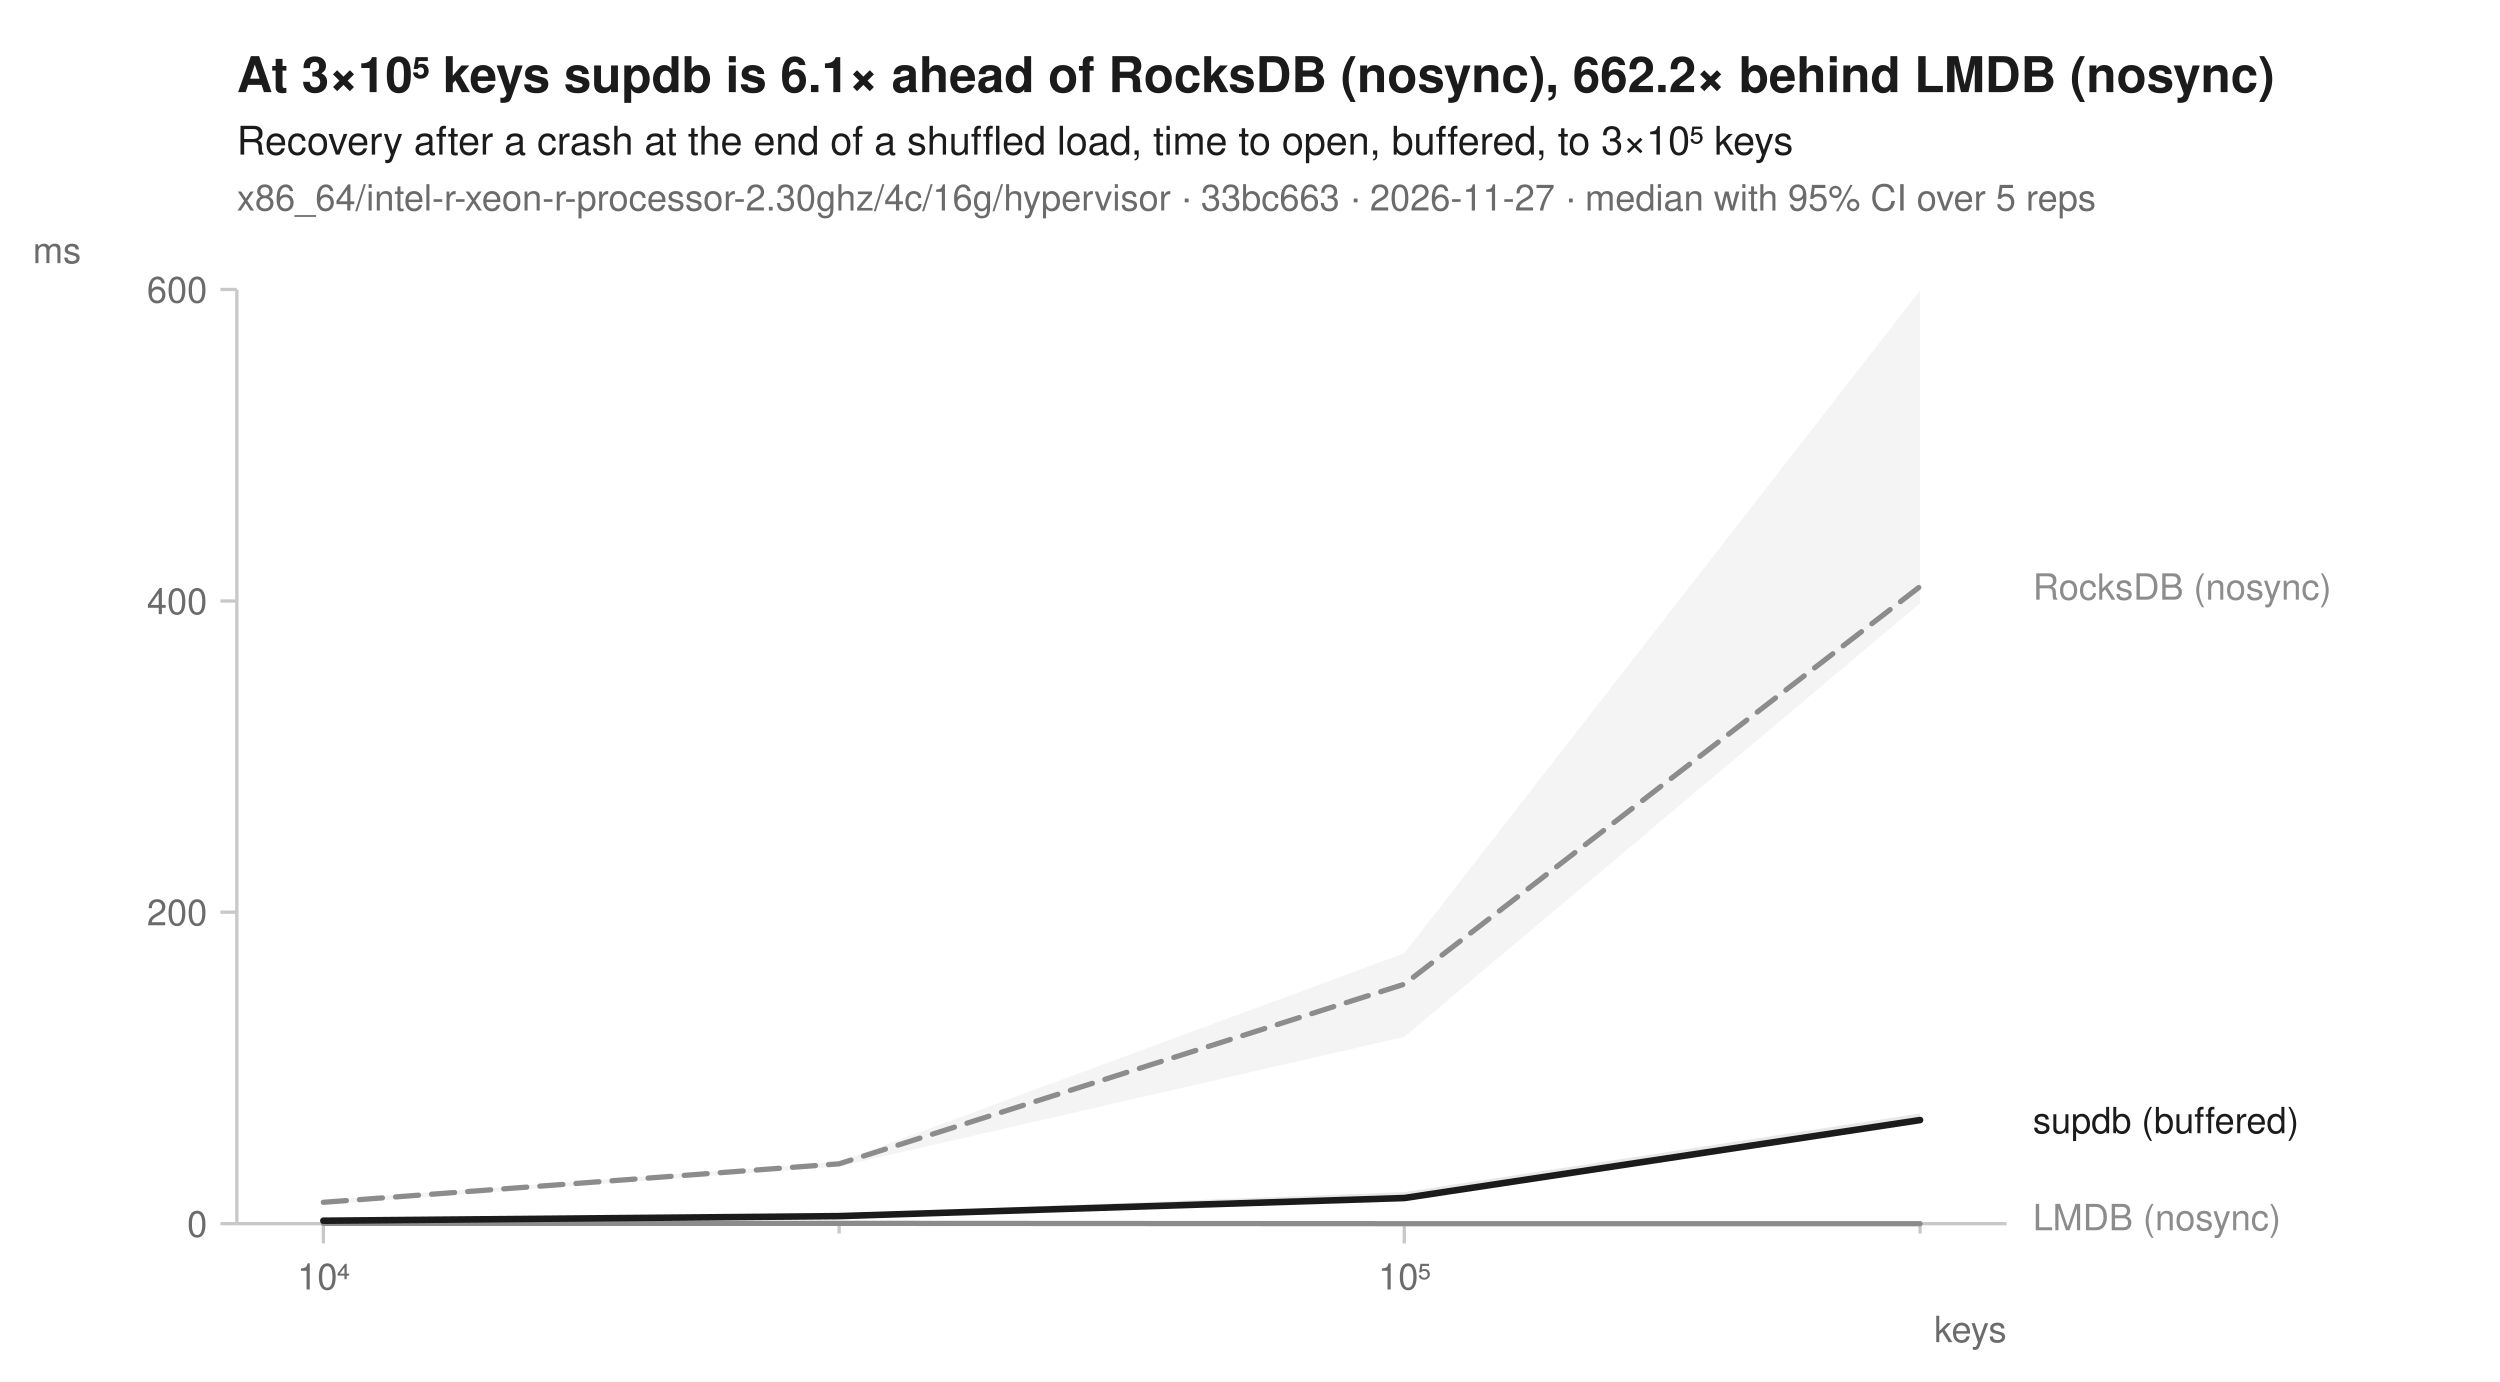
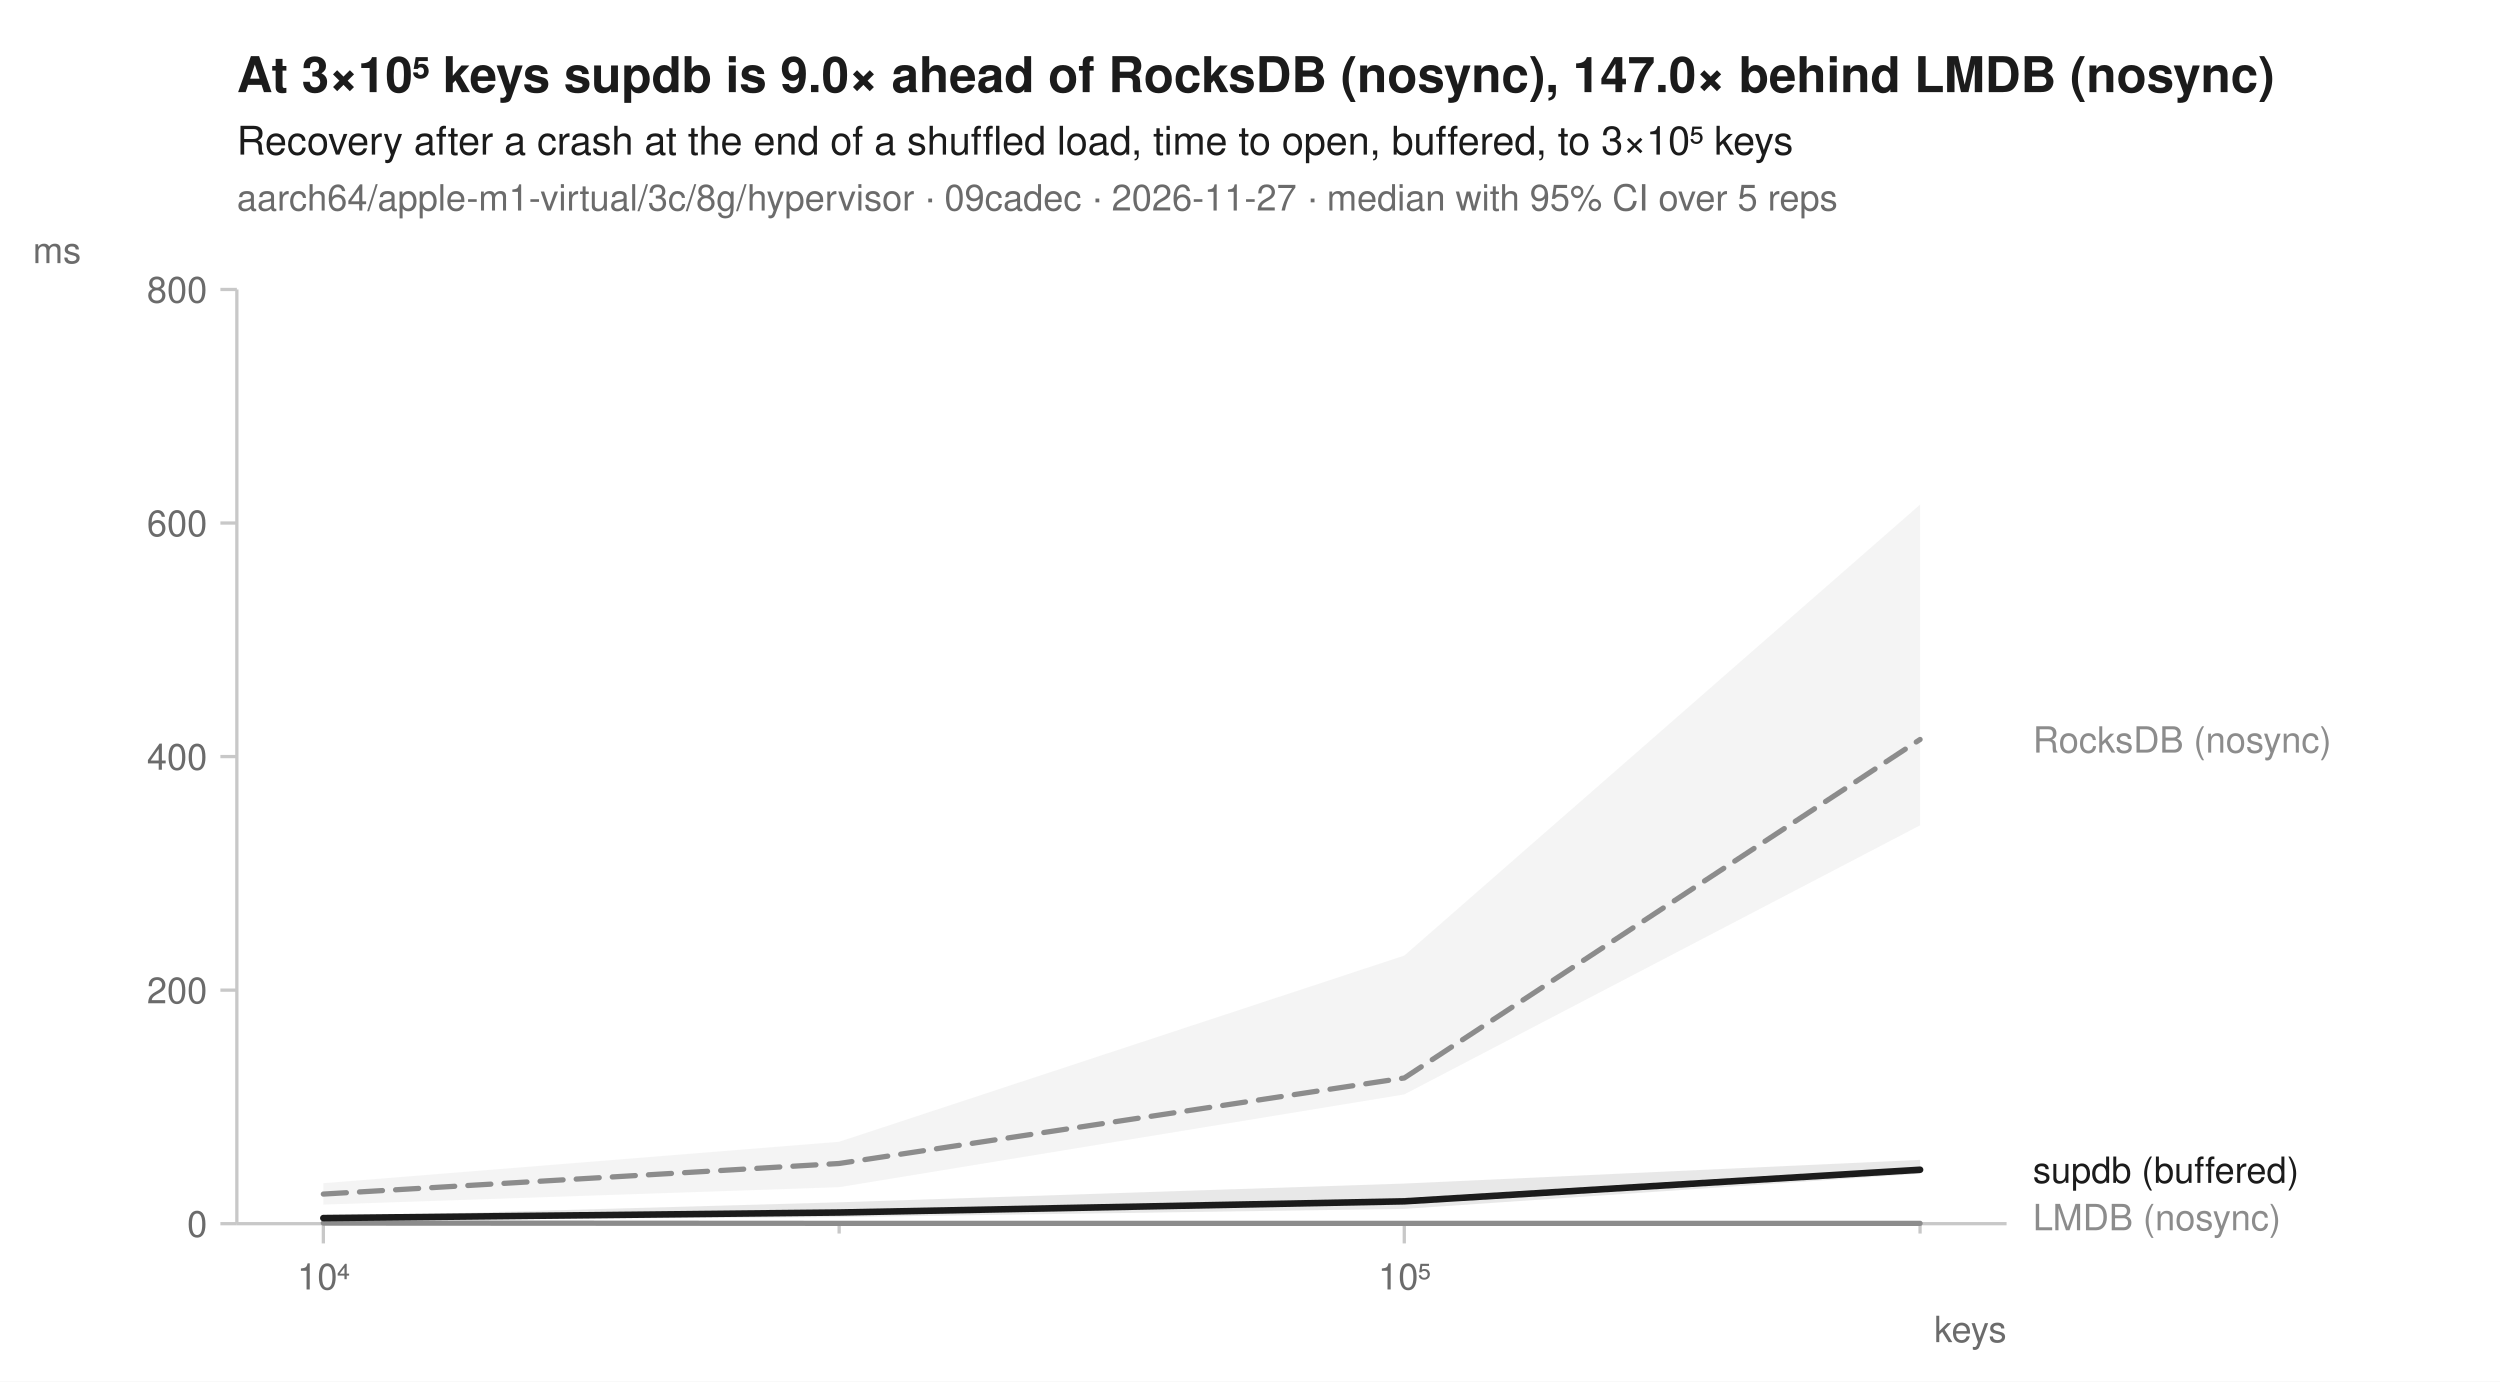
<svg xmlns="http://www.w3.org/2000/svg" width="760" height="420" viewBox="0 0 760 420" font-family="-apple-system, BlinkMacSystemFont, 'Segoe UI', Helvetica, Arial, sans-serif" fill="#1b1b1b">
  <rect width="760" height="420" fill="white" />
-   <text x="72" y="28" font-size="15" font-weight="600">At 3×10⁵ keys supdb is 6.1× ahead of RocksDB (nosync), 662.2× behind LMDB (nosync)</text>
+   <text x="72" y="28" font-size="15" font-weight="600">At 3×10⁵ keys supdb is 9.0× ahead of RocksDB (nosync), 147.0× behind LMDB (nosync)</text>
  <text x="72" y="47" font-size="12">Recovery after a crash at the end of a shuffled load, time to open, buffered, to 3×10⁵ keys</text>
-   <text x="72" y="64" font-size="11" fill="#6b6b6b">x86_64/intel-r-xeon-r-processor-2.30ghz/4c/16g/hypervisor · 33bc663 · 2026-11-27 · median with 95% CI over 5 reps</text>
+   <text x="72" y="64" font-size="11" fill="#6b6b6b">aarch64/apple-m1-virtual/3c/8g/hypervisor · 09cadec · 2026-11-27 · median with 95% CI over 5 reps</text>
  <line x1="72" y1="372" x2="610" y2="372" stroke="#c8c8c8" stroke-width="1" />
  <line x1="72" y1="88" x2="72" y2="372" stroke="#c8c8c8" stroke-width="1" />
  <line x1="98.3" y1="372" x2="98.3" y2="378" stroke="#c8c8c8" stroke-width="1" />
  <text x="98.3" y="392" font-size="11" text-anchor="middle" fill="#6b6b6b">10⁴</text>
  <line x1="255.1" y1="372" x2="255.1" y2="375" stroke="#c8c8c8" stroke-width="1" />
  <line x1="426.9" y1="372" x2="426.9" y2="378" stroke="#c8c8c8" stroke-width="1" />
  <text x="426.9" y="392" font-size="11" text-anchor="middle" fill="#6b6b6b">10⁵</text>
  <line x1="583.7" y1="372" x2="583.7" y2="375" stroke="#c8c8c8" stroke-width="1" />
  <text x="610" y="408" font-size="11" text-anchor="end" fill="#6b6b6b">keys</text>
  <line x1="67" y1="372.0" x2="72" y2="372.0" stroke="#c8c8c8" stroke-width="1" />
  <text x="63" y="376.0" font-size="11" text-anchor="end" fill="#6b6b6b">0</text>
-   <line x1="67" y1="277.3" x2="72" y2="277.3" stroke="#c8c8c8" stroke-width="1" />
-   <text x="63" y="281.3" font-size="11" text-anchor="end" fill="#6b6b6b">200</text>
-   <line x1="67" y1="182.7" x2="72" y2="182.7" stroke="#c8c8c8" stroke-width="1" />
-   <text x="63" y="186.7" font-size="11" text-anchor="end" fill="#6b6b6b">400</text>
+   <line x1="67" y1="301.0" x2="72" y2="301.0" stroke="#c8c8c8" stroke-width="1" />
+   <text x="63" y="305.0" font-size="11" text-anchor="end" fill="#6b6b6b">200</text>
+   <line x1="67" y1="230.0" x2="72" y2="230.0" stroke="#c8c8c8" stroke-width="1" />
+   <text x="63" y="234.0" font-size="11" text-anchor="end" fill="#6b6b6b">400</text>
+   <line x1="67" y1="159.0" x2="72" y2="159.0" stroke="#c8c8c8" stroke-width="1" />
+   <text x="63" y="163.0" font-size="11" text-anchor="end" fill="#6b6b6b">600</text>
  <line x1="67" y1="88.0" x2="72" y2="88.0" stroke="#c8c8c8" stroke-width="1" />
-   <text x="63" y="92.0" font-size="11" text-anchor="end" fill="#6b6b6b">600</text>
+   <text x="63" y="92.0" font-size="11" text-anchor="end" fill="#6b6b6b">800</text>
  <text x="10" y="80" font-size="11" text-anchor="start" fill="#6b6b6b">ms</text>
-   <path d="M98.3,364.9 L255.1,353.2 L426.9,289.8 L583.7,88.3 L583.7,183.4 L426.9,315.2 L255.1,354.6 L98.3,366.2 Z" fill="#8c8c8c" fill-opacity="0.10" />
-   <path d="M98.3,371.9 L255.1,371.9 L426.9,371.7 L583.7,371.6 L583.7,372.0 L426.9,372.0 L255.1,372.0 L98.3,372.0 Z" fill="#8c8c8c" fill-opacity="0.10" />
-   <path d="M98.3,371.0 L255.1,369.0 L426.9,362.4 L583.7,338.5 L583.7,340.8 L426.9,365.0 L255.1,370.3 L98.3,371.2 Z" fill="#1b1b1b" fill-opacity="0.10" />
-   <path d="M98.3,365.5 L255.1,353.8 L426.9,299.2 L583.7,178.3 " fill="none" stroke="#8c8c8c" stroke-width="1.6" stroke-linejoin="round" stroke-linecap="round" stroke-dasharray="7,4" />
-   <path d="M98.3,371.9 L255.1,371.9 L426.9,372.0 L583.7,372.0 " fill="none" stroke="#8c8c8c" stroke-width="1.6" stroke-linejoin="round" stroke-linecap="round" />
-   <path d="M98.3,371.1 L255.1,369.7 L426.9,364.2 L583.7,340.5 " fill="none" stroke="#1b1b1b" stroke-width="2" stroke-linejoin="round" stroke-linecap="round" />
-   <text x="618.0" y="182.3" font-size="11" fill="#8c8c8c">RocksDB (nosync)</text>
-   <text x="618.0" y="344.5" font-size="11" fill="#1b1b1b">supdb (buffered)</text>
+   <path d="M98.3,359.7 L255.1,347.1 L426.9,290.5 L583.7,153.4 L583.7,250.9 L426.9,332.7 L255.1,360.9 L98.3,366.2 Z" fill="#8c8c8c" fill-opacity="0.10" />
+   <path d="M98.3,371.7 L255.1,371.8 L426.9,371.5 L583.7,371.5 L583.7,371.9 L426.9,371.9 L255.1,371.9 L98.3,371.9 Z" fill="#8c8c8c" fill-opacity="0.10" />
+   <path d="M98.3,369.9 L255.1,365.5 L426.9,359.8 L583.7,352.6 L583.7,356.8 L426.9,367.5 L255.1,370.0 L98.3,370.9 Z" fill="#1b1b1b" fill-opacity="0.10" />
+   <path d="M98.3,363.0 L255.1,353.7 L426.9,327.7 L583.7,224.8 " fill="none" stroke="#8c8c8c" stroke-width="1.6" stroke-linejoin="round" stroke-linecap="round" stroke-dasharray="7,4" />
+   <path d="M98.3,371.8 L255.1,371.9 L426.9,371.9 L583.7,371.9 " fill="none" stroke="#8c8c8c" stroke-width="1.6" stroke-linejoin="round" stroke-linecap="round" />
+   <path d="M98.3,370.3 L255.1,368.6 L426.9,365.2 L583.7,355.6 " fill="none" stroke="#1b1b1b" stroke-width="2" stroke-linejoin="round" stroke-linecap="round" />
+   <text x="618.0" y="228.8" font-size="11" fill="#8c8c8c">RocksDB (nosync)</text>
+   <text x="618.0" y="359.6" font-size="11" fill="#1b1b1b">supdb (buffered)</text>
  <text x="618.0" y="374.0" font-size="11" fill="#8c8c8c">LMDB (nosync)</text>
</svg>
